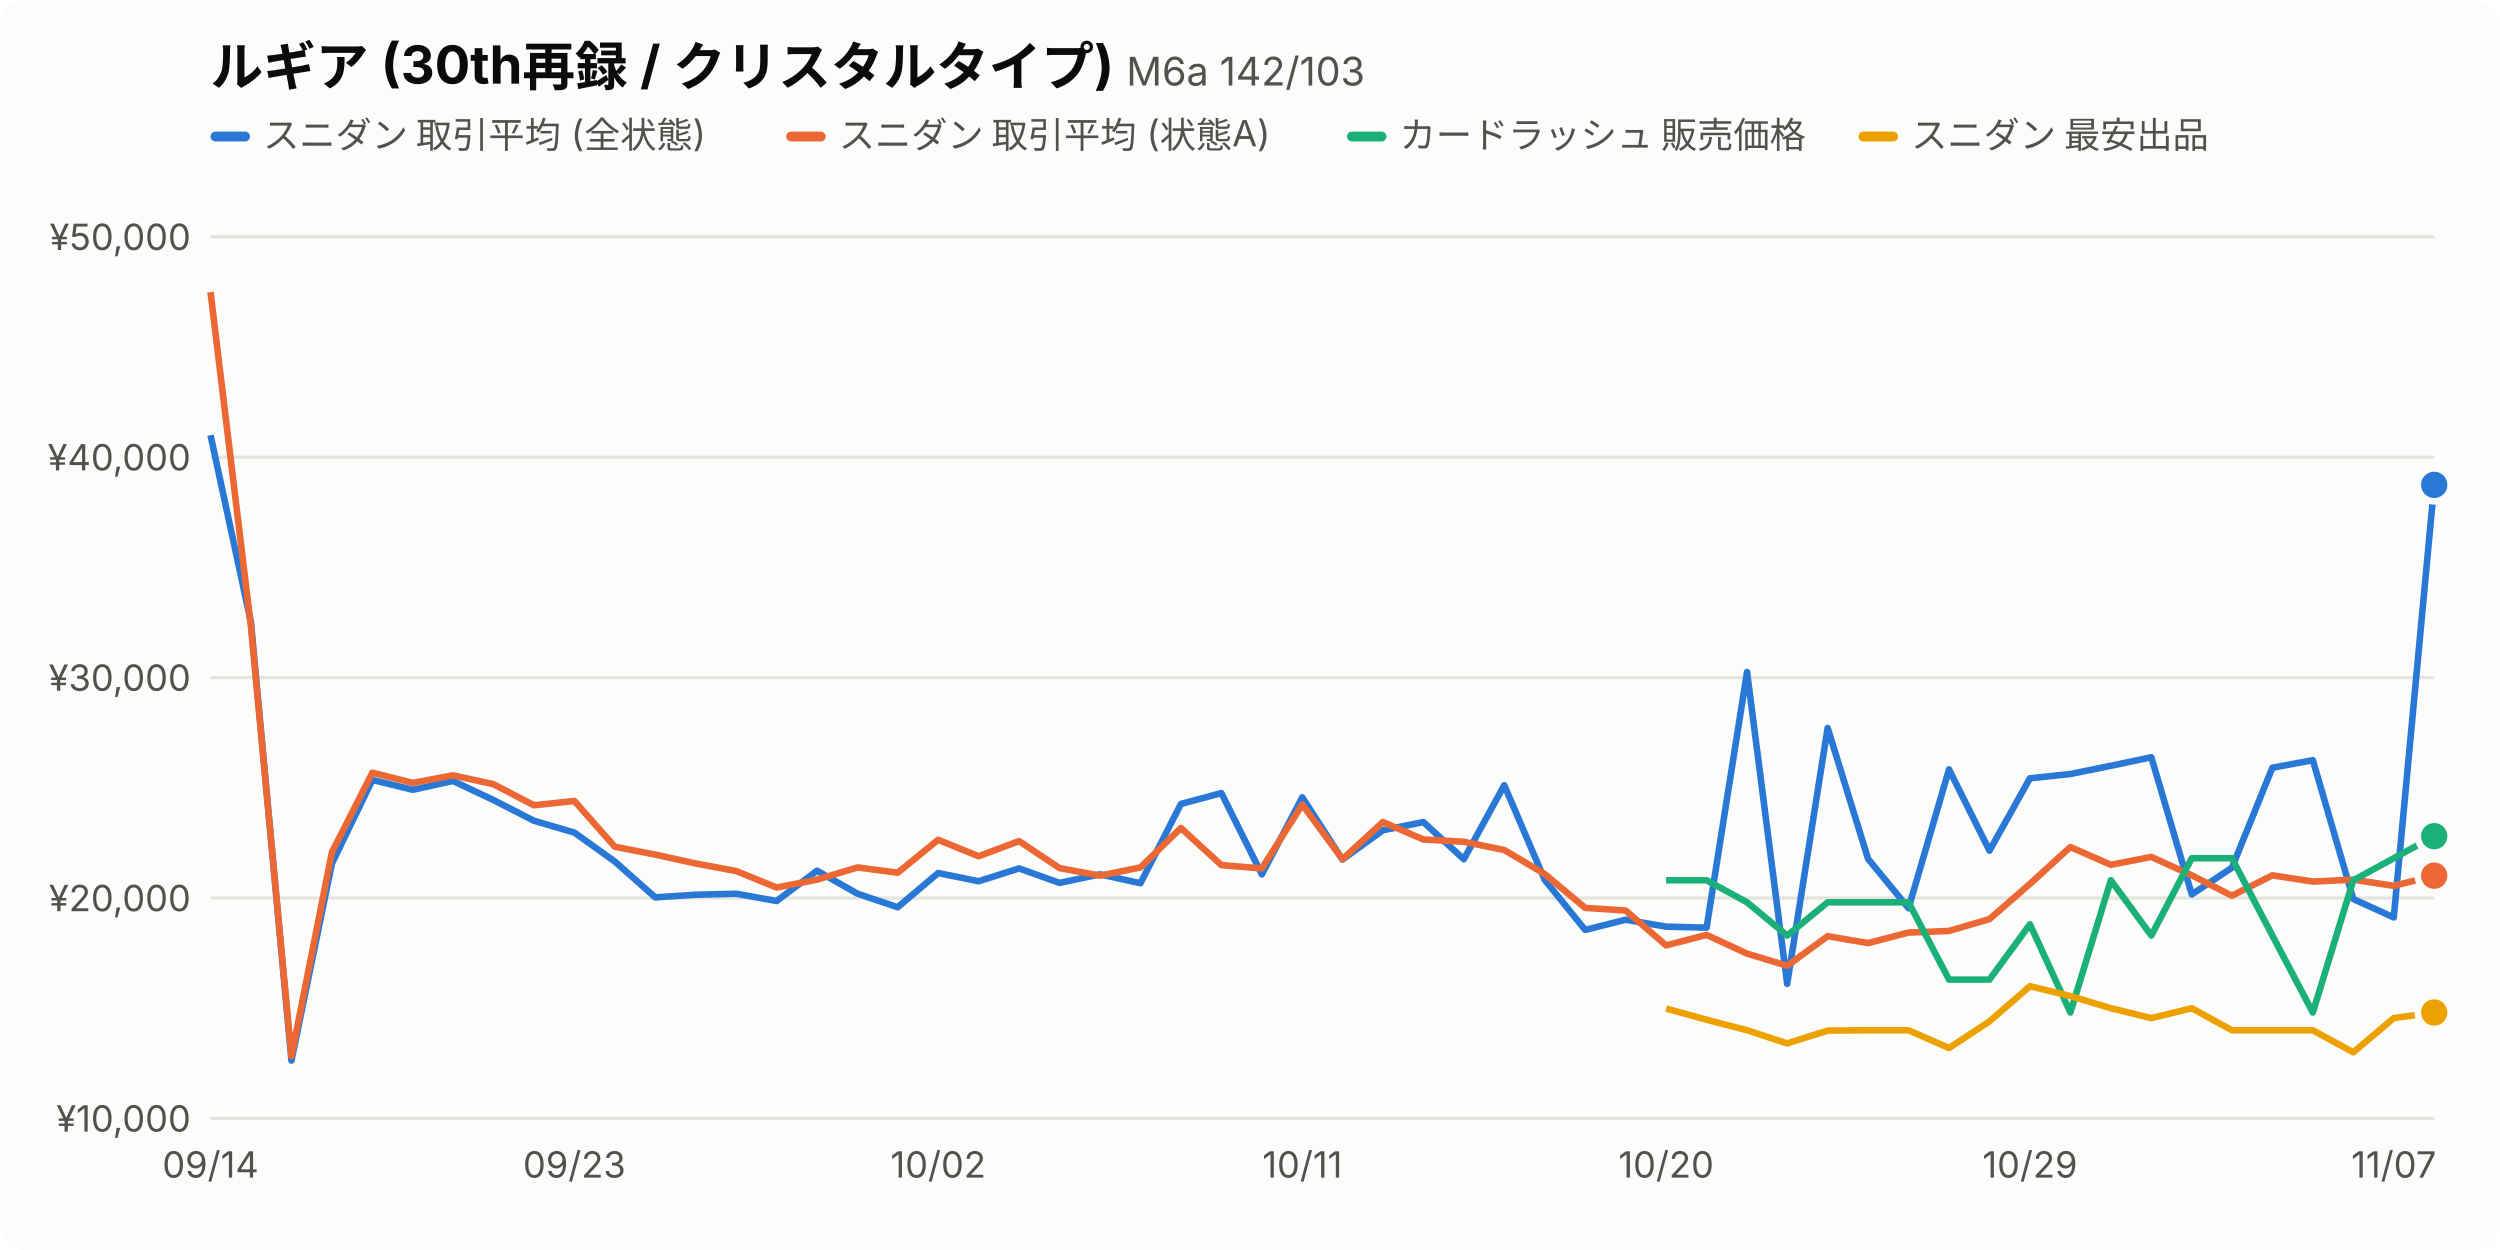
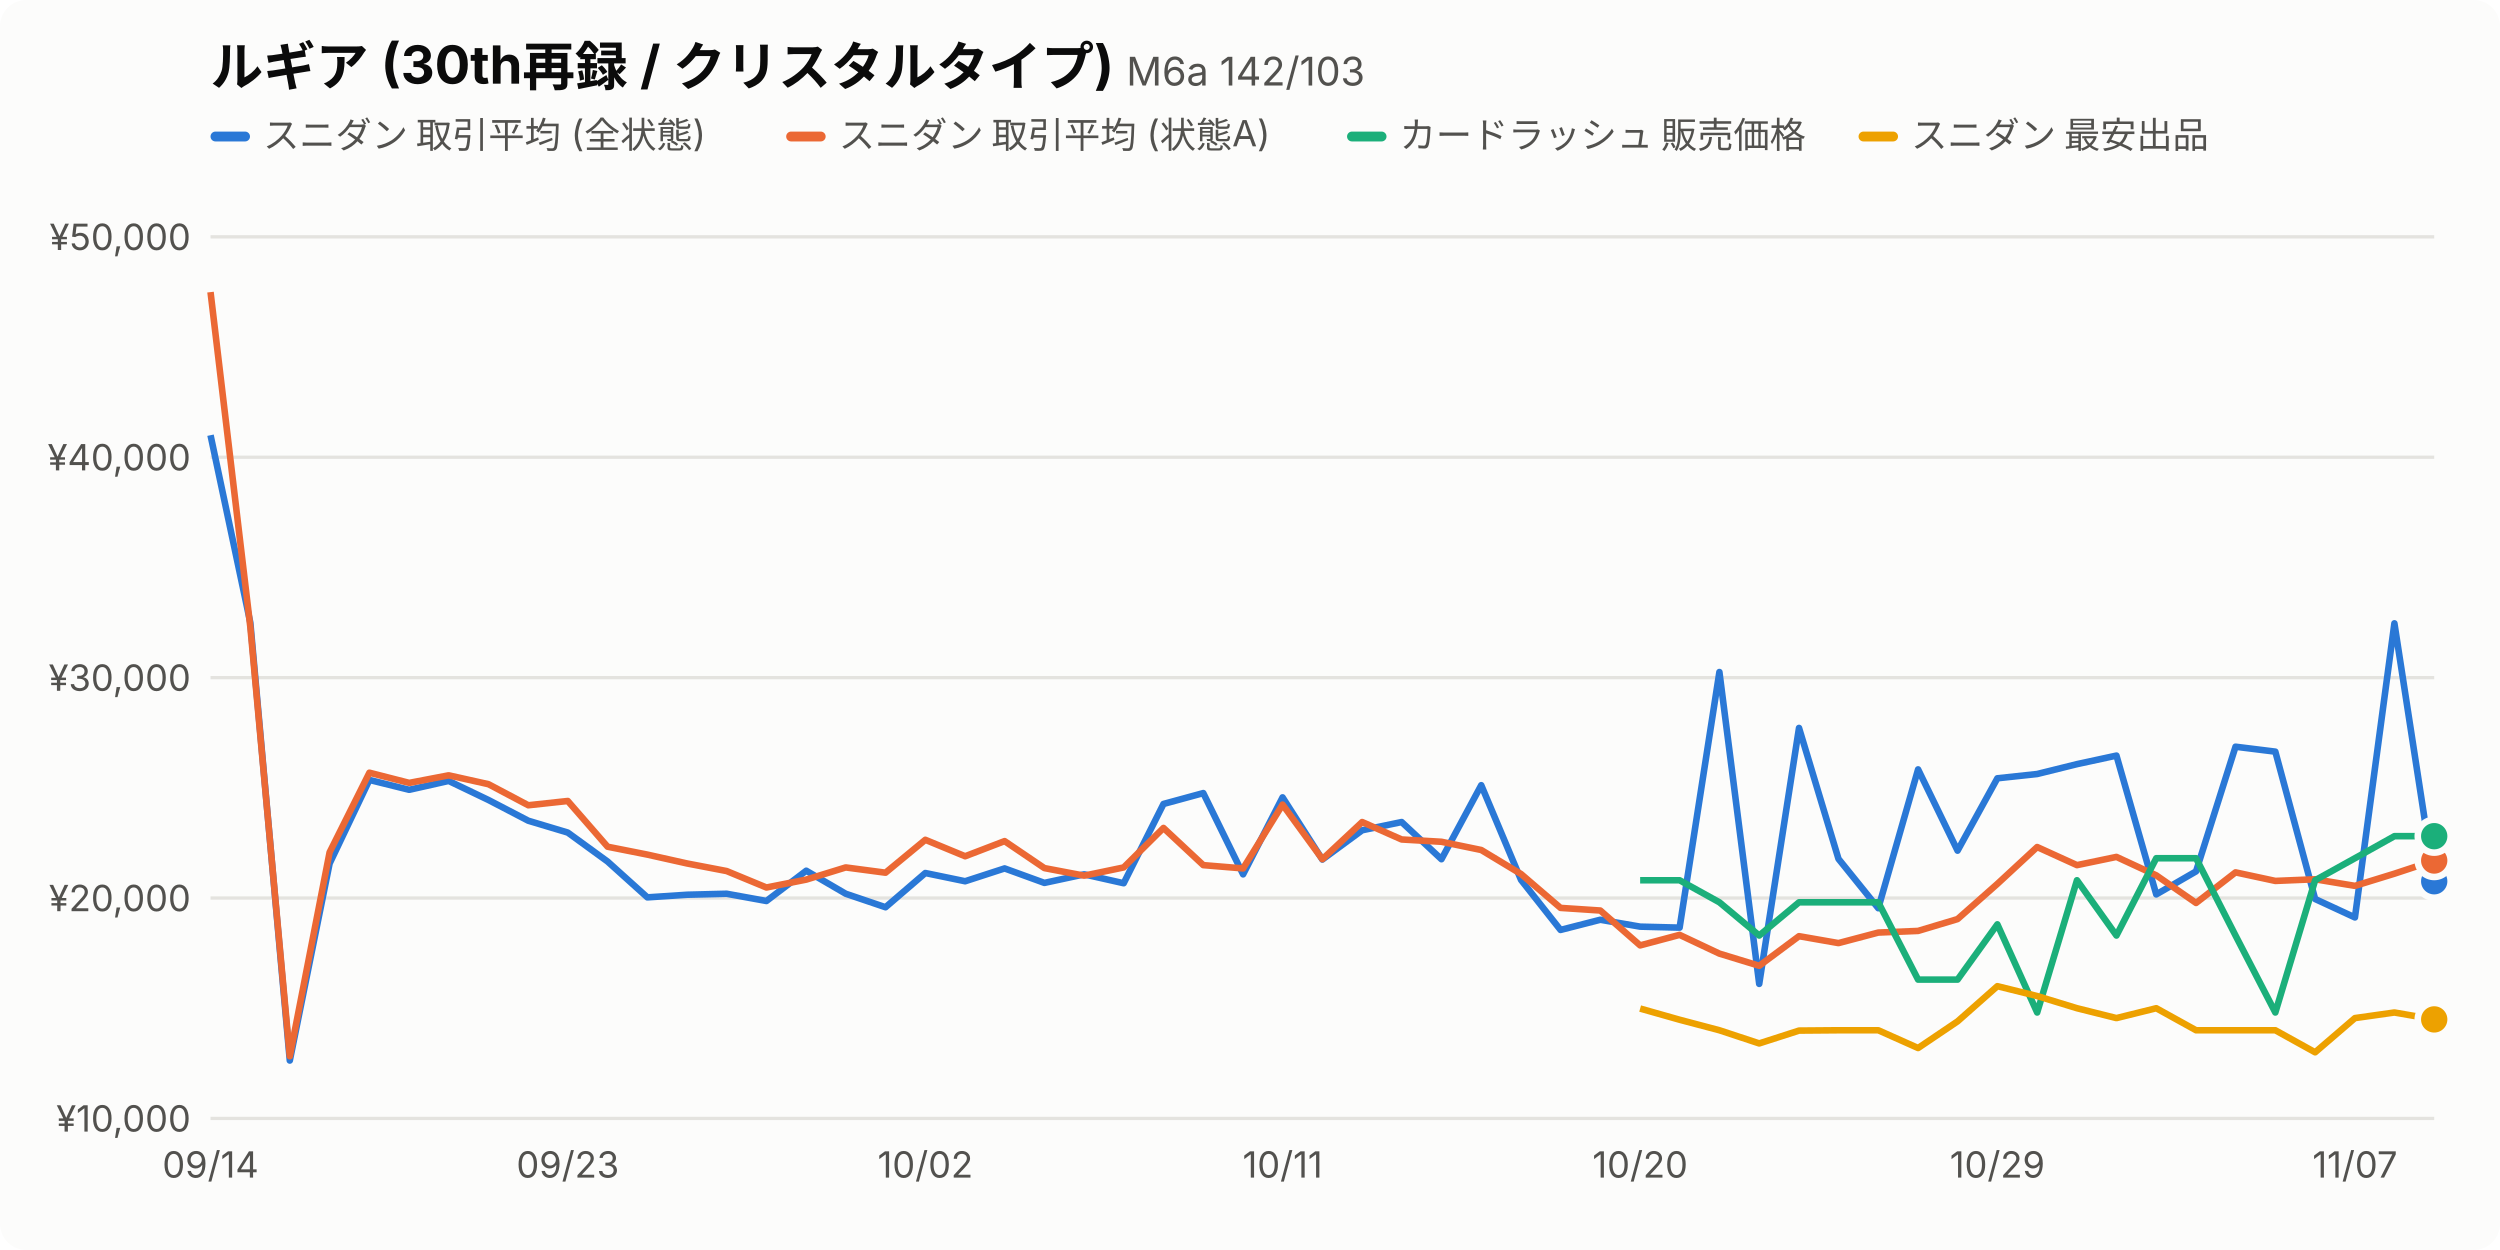
<svg xmlns="http://www.w3.org/2000/svg" viewBox="0 0 760 380" width="760" height="380" font-family="-apple-system,BlinkMacSystemFont,'Hiragino Sans','Noto Sans JP',sans-serif">
  <style>.bg{fill:#fcfcfb}.t1{fill:#0b0b0b}.t2{fill:#52514e}.grid{stroke:#e4e3df}.s0{stroke:#2a78d6}.f0{fill:#2a78d6}.s1{stroke:#eb6834}.f1{fill:#eb6834}.s2{stroke:#1baf7a}.f2{fill:#1baf7a}.s3{stroke:#eda100}.f3{fill:#eda100}.dot{stroke:#fcfcfb}@media (prefers-color-scheme:dark){.bg{fill:#1a1a19}.t1{fill:#f0efec}.t2{fill:#c3c2b7}.grid{stroke:#3a3a37}.s0{stroke:#3987e5}.f0{fill:#3987e5}.s1{stroke:#d95926}.f1{fill:#d95926}.s2{stroke:#199e70}.f2{fill:#199e70}.s3{stroke:#c98500}.f3{fill:#c98500}.dot{stroke:#1a1a19}}</style>
  <rect class="bg" width="760" height="380" rx="8" />
  <text class="t1" x="64" y="26" font-size="16" font-weight="700">ルギア (30th再録 / クリスタルタイプ) <tspan class="t2" font-size="12" font-weight="400">M6a 142/103</tspan>
  </text>
  <rect class="f0" x="64" y="40" width="12" height="3" rx="1.5" />
  <text class="t2" x="80" y="45" font-size="11">スニダン 取引平均 (全状態)</text>
  <rect class="f1" x="239.0" y="40" width="12" height="3" rx="1.5" />
  <text class="t2" x="255.0" y="45" font-size="11">スニダン 取引平均 (状態A)</text>
  <rect class="f2" x="409.5" y="40" width="12" height="3" rx="1.5" />
  <text class="t2" x="425.5" y="45" font-size="11">カードラッシュ 販売価格</text>
  <rect class="f3" x="565.0" y="40" width="12" height="3" rx="1.5" />
  <text class="t2" x="581.0" y="45" font-size="11">スニダン 最安出品</text>
  <line class="grid" x1="64" x2="740" y1="340.0" y2="340.0" />
  <text class="t2" x="58" y="344.0" font-size="11" text-anchor="end">¥10,000</text>
  <line class="grid" x1="64" x2="740" y1="273.0" y2="273.0" />
  <text class="t2" x="58" y="277.0" font-size="11" text-anchor="end">¥20,000</text>
  <line class="grid" x1="64" x2="740" y1="206.0" y2="206.0" />
  <text class="t2" x="58" y="210.0" font-size="11" text-anchor="end">¥30,000</text>
  <line class="grid" x1="64" x2="740" y1="139.0" y2="139.0" />
  <text class="t2" x="58" y="143.0" font-size="11" text-anchor="end">¥40,000</text>
  <line class="grid" x1="64" x2="740" y1="72.0" y2="72.0" />
  <text class="t2" x="58" y="76.0" font-size="11" text-anchor="end">¥50,000</text>
  <text class="t2" x="64.0" y="358" font-size="11" text-anchor="middle">09/14</text>
-   <text class="t2" x="174.6" y="358" font-size="11" text-anchor="middle">09/23</text>
-   <text class="t2" x="285.2" y="358" font-size="11" text-anchor="middle">10/02</text>
-   <text class="t2" x="395.9" y="358" font-size="11" text-anchor="middle">10/11</text>
-   <text class="t2" x="506.5" y="358" font-size="11" text-anchor="middle">10/20</text>
-   <text class="t2" x="617.1" y="358" font-size="11" text-anchor="middle">10/29</text>
-   <text class="t2" x="727.7" y="358" font-size="11" text-anchor="middle">11/07</text>
-   <path class="s0" fill="none" d="M64.0,132.3 L76.3,189.3 L88.6,322.4 L100.9,262.5 L113.2,237.1 L125.5,240.1 L137.7,237.4 L150.0,243.2 L162.3,249.5 L174.6,253.1 L186.9,261.9 L199.2,272.8 L211.5,272.0 L223.8,271.7 L236.1,273.9 L248.4,264.7 L260.7,271.7 L272.9,275.8 L285.2,265.4 L297.5,267.9 L309.8,264.0 L322.1,268.4 L334.4,265.8 L346.7,268.5 L359.0,244.4 L371.3,241.1 L383.6,265.8 L395.9,242.4 L408.1,261.3 L420.4,252.4 L432.7,249.9 L445.0,261.2 L457.3,238.7 L469.6,267.5 L481.9,282.7 L494.2,279.6 L506.5,281.7 L518.8,282.0 L531.1,204.3 L543.3,299.1 L555.6,221.3 L567.9,261.1 L580.2,276.1 L592.5,233.9 L604.8,258.6 L617.1,236.6 L629.4,235.3 L641.7,232.8 L654.0,230.2 L666.3,271.9 L678.5,263.8 L690.8,233.4 L703.1,231.1 L715.4,273.3 L727.7,278.9 L740.0,147.4" stroke-width="2" stroke-linejoin="round" />
-   <circle class="f0 dot" cx="740.0" cy="147.4" r="5" stroke-width="2" />
-   <path class="s1" fill="none" d="M64.0,88.8 L76.3,190.6 L88.6,321.1 L100.9,259.1 L113.2,234.9 L125.5,238.0 L137.7,235.7 L150.0,238.4 L162.3,244.8 L174.6,243.5 L186.9,257.4 L199.2,259.8 L211.5,262.5 L223.8,264.8 L236.1,269.8 L248.4,267.4 L260.7,263.7 L272.9,265.3 L285.2,255.3 L297.5,260.3 L309.8,255.7 L322.1,263.9 L334.4,266.2 L346.7,263.7 L359.0,251.7 L371.3,263.0 L383.6,264.0 L395.9,244.6 L408.1,261.2 L420.4,249.9 L432.7,255.2 L445.0,255.9 L457.3,258.4 L469.6,265.7 L481.9,276.0 L494.2,276.8 L506.5,287.4 L518.8,284.2 L531.1,289.9 L543.3,293.6 L555.6,284.6 L567.9,286.7 L580.2,283.5 L592.5,283.0 L604.8,279.4 L617.1,268.7 L629.4,257.5 L641.7,262.9 L654.0,260.5 L666.3,266.1 L678.5,272.3 L690.8,266.1 L703.1,268.0 L715.4,267.4 L727.7,269.3 L740.0,266.2" stroke-width="2" stroke-linejoin="round" />
-   <circle class="f1 dot" cx="740.0" cy="266.2" r="5" stroke-width="2" />
-   <path class="s2" fill="none" d="M506.5,267.6 L518.8,267.6 L531.1,274.3 L543.3,284.4 L555.6,274.3 L567.9,274.3 L580.2,274.3 L592.5,297.8 L604.8,297.8 L617.1,281.0 L629.4,307.8 L641.7,267.6 L654.0,284.4 L666.3,260.9 L678.5,260.9 L690.8,284.4 L703.1,307.8 L715.4,267.6 L727.7,260.9 L740.0,254.2" stroke-width="2" stroke-linejoin="round" />
+   <text class="t2" x="172.6" y="358" font-size="11" text-anchor="middle">09/23</text>
+   <text class="t2" x="281.3" y="358" font-size="11" text-anchor="middle">10/02</text>
+   <text class="t2" x="389.9" y="358" font-size="11" text-anchor="middle">10/11</text>
+   <text class="t2" x="498.6" y="358" font-size="11" text-anchor="middle">10/20</text>
+   <text class="t2" x="607.2" y="358" font-size="11" text-anchor="middle">10/29</text>
+   <text class="t2" x="715.9" y="358" font-size="11" text-anchor="middle">11/07</text>
+   <path class="s0" fill="none" d="M64.0,132.3 L76.1,189.3 L88.1,322.4 L100.2,262.5 L112.3,237.1 L124.4,240.1 L136.4,237.4 L148.5,243.2 L160.6,249.5 L172.6,253.1 L184.7,261.9 L196.8,272.8 L208.9,272.0 L220.9,271.7 L233.0,273.9 L245.1,264.7 L257.1,271.7 L269.2,275.8 L281.3,265.4 L293.4,267.9 L305.4,264.0 L317.5,268.4 L329.6,265.8 L341.6,268.5 L353.7,244.4 L365.8,241.1 L377.9,265.8 L389.9,242.4 L402.0,261.3 L414.1,252.4 L426.1,249.9 L438.2,261.2 L450.3,238.7 L462.4,267.5 L474.4,282.7 L486.5,279.6 L498.6,281.7 L510.6,282.0 L522.7,204.3 L534.8,299.1 L546.9,221.3 L558.9,261.1 L571.0,276.1 L583.1,233.9 L595.1,258.6 L607.2,236.6 L619.3,235.3 L631.4,232.3 L643.4,229.7 L655.5,271.9 L667.6,264.9 L679.6,227.0 L691.7,228.5 L703.8,273.3 L715.9,278.9 L727.9,189.5 L740.0,267.9" stroke-width="2" stroke-linejoin="round" />
+   <circle class="f0 dot" cx="740.0" cy="267.9" r="5" stroke-width="2" />
+   <path class="s1" fill="none" d="M64.0,88.8 L76.1,190.6 L88.1,321.1 L100.2,259.1 L112.3,234.9 L124.4,238.0 L136.4,235.7 L148.5,238.4 L160.6,244.8 L172.6,243.5 L184.7,257.4 L196.8,259.8 L208.9,262.5 L220.9,264.8 L233.0,269.8 L245.1,267.4 L257.1,263.7 L269.2,265.3 L281.3,255.3 L293.4,260.3 L305.4,255.7 L317.5,263.9 L329.6,266.2 L341.6,263.7 L353.7,251.7 L365.8,263.0 L377.9,264.0 L389.9,244.6 L402.0,261.2 L414.1,249.9 L426.1,255.2 L438.2,255.9 L450.3,258.4 L462.4,265.7 L474.4,276.0 L486.5,276.8 L498.6,287.4 L510.6,284.2 L522.7,289.9 L534.8,293.6 L546.9,284.6 L558.9,286.7 L571.0,283.5 L583.1,283.0 L595.1,279.4 L607.2,268.7 L619.3,257.5 L631.4,263.0 L643.4,260.5 L655.5,266.1 L667.6,274.5 L679.6,265.2 L691.7,267.8 L703.8,267.3 L715.9,269.3 L727.9,265.6 L740.0,261.6" stroke-width="2" stroke-linejoin="round" />
+   <circle class="f1 dot" cx="740.0" cy="261.6" r="5" stroke-width="2" />
+   <path class="s2" fill="none" d="M498.6,267.6 L510.6,267.6 L522.7,274.3 L534.8,284.4 L546.9,274.3 L558.9,274.3 L571.0,274.3 L583.1,297.8 L595.1,297.8 L607.2,281.0 L619.3,307.8 L631.4,267.6 L643.4,284.4 L655.5,260.9 L667.6,260.9 L679.6,284.4 L691.7,307.8 L703.8,267.6 L715.9,260.9 L727.9,254.2 L740.0,254.2" stroke-width="2" stroke-linejoin="round" />
  <circle class="f2 dot" cx="740.0" cy="254.2" r="5" stroke-width="2" />
-   <path class="s3" fill="none" d="M506.5,306.6 L518.8,310.0 L531.1,313.2 L543.3,317.2 L555.6,313.3 L567.9,313.2 L580.2,313.2 L592.5,318.6 L604.8,310.5 L617.1,299.8 L629.4,302.8 L641.7,306.5 L654.0,309.5 L666.3,306.5 L678.5,313.2 L690.8,313.2 L703.1,313.2 L715.4,319.9 L727.7,309.5 L740.0,307.8" stroke-width="2" stroke-linejoin="round" />
-   <circle class="f3 dot" cx="740.0" cy="307.8" r="5" stroke-width="2" />
+   <path class="s3" fill="none" d="M498.6,306.6 L510.6,310.0 L522.7,313.2 L534.8,317.2 L546.9,313.3 L558.9,313.2 L571.0,313.2 L583.1,318.6 L595.1,310.5 L607.2,299.8 L619.3,302.8 L631.4,306.5 L643.4,309.5 L655.5,306.5 L667.6,313.2 L679.6,313.2 L691.7,313.2 L703.8,319.9 L715.9,309.5 L727.9,307.8 L740.0,309.9" stroke-width="2" stroke-linejoin="round" />
+   <circle class="f3 dot" cx="740.0" cy="309.9" r="5" stroke-width="2" />
</svg>
